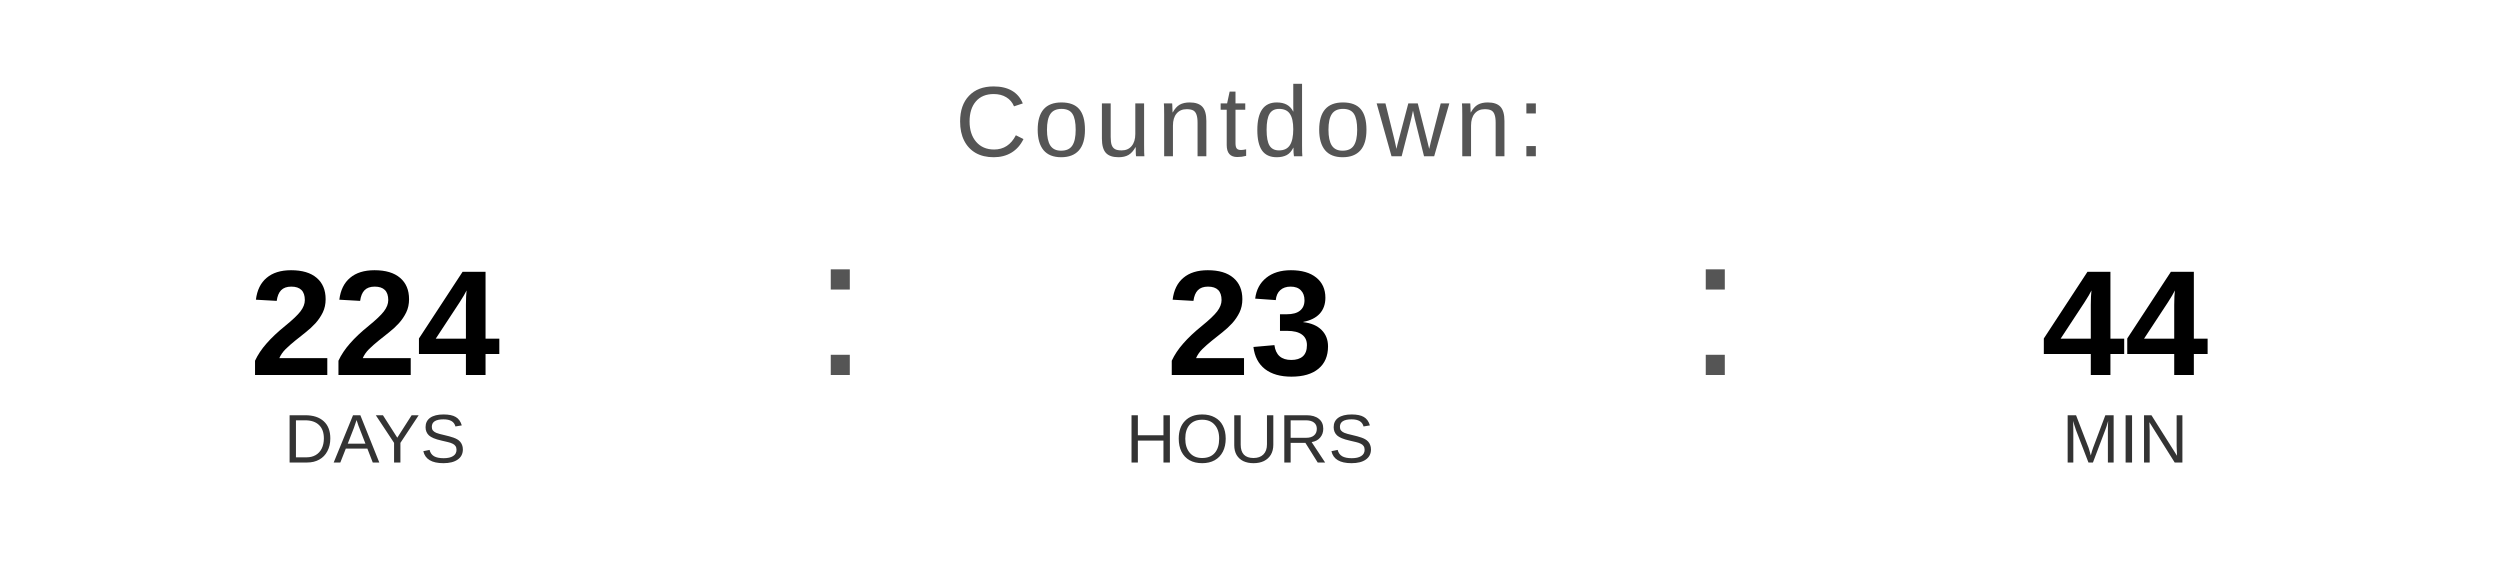
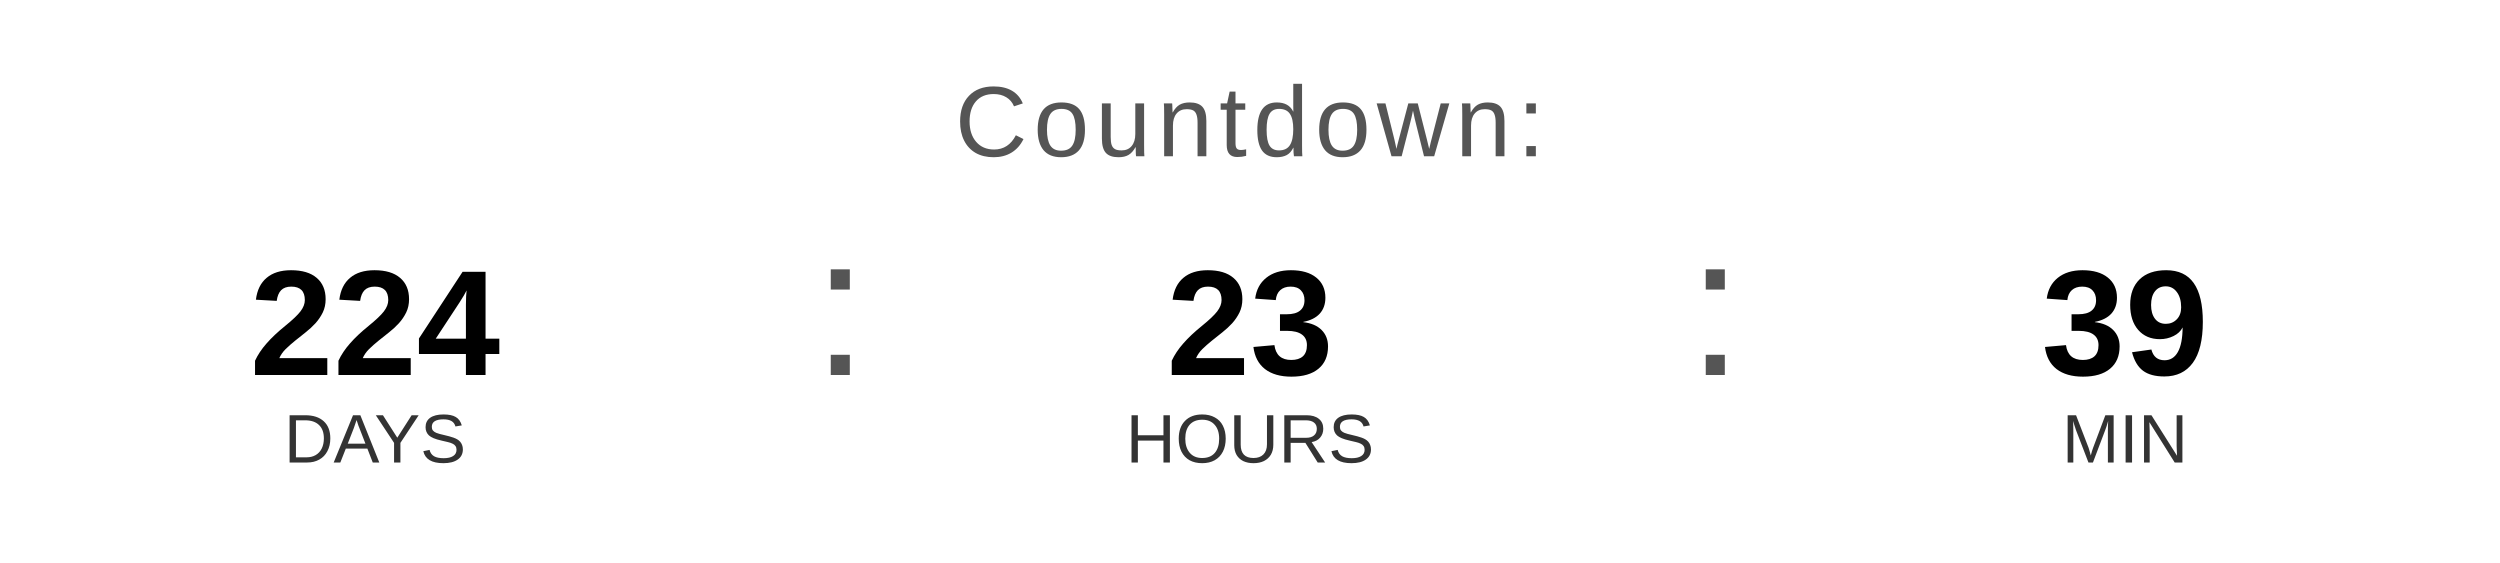
<svg xmlns="http://www.w3.org/2000/svg" width="400" height="90" viewBox="0 0 400 90">
  <text x="200" y="25" font-family="Arial, Helvetica, sans-serif" font-size="16" fill="#555555" text-anchor="middle" letter-spacing="1">
    Countdown:
  </text>
  <text x="60" y="60" font-family="Arial, Helvetica, sans-serif" font-size="24" font-weight="bold" fill="#000000" text-anchor="middle">224</text>
  <text x="60" y="74" font-family="Arial, Helvetica, sans-serif" font-size="11" fill="#333333" text-anchor="middle">DAYS</text>
  <text x="130" y="60" font-family="Arial, sans-serif" font-size="32" fill="#555555">:</text>
  <text x="200" y="60" font-family="Arial, Helvetica, sans-serif" font-size="24" font-weight="bold" fill="#000000" text-anchor="middle">23</text>
  <text x="200" y="74" font-family="Arial, Helvetica, sans-serif" font-size="11" fill="#333333" text-anchor="middle">HOURS</text>
  <text x="270" y="60" font-family="Arial, sans-serif" font-size="32" fill="#555555">:</text>
-   <text x="340" y="60" font-family="Arial, Helvetica, sans-serif" font-size="24" font-weight="bold" fill="#000000" text-anchor="middle">44</text>
+   <text x="340" y="60" font-family="Arial, Helvetica, sans-serif" font-size="24" font-weight="bold" fill="#000000" text-anchor="middle">39</text>
  <text x="340" y="74" font-family="Arial, Helvetica, sans-serif" font-size="11" fill="#333333" text-anchor="middle">MIN</text>
</svg>
